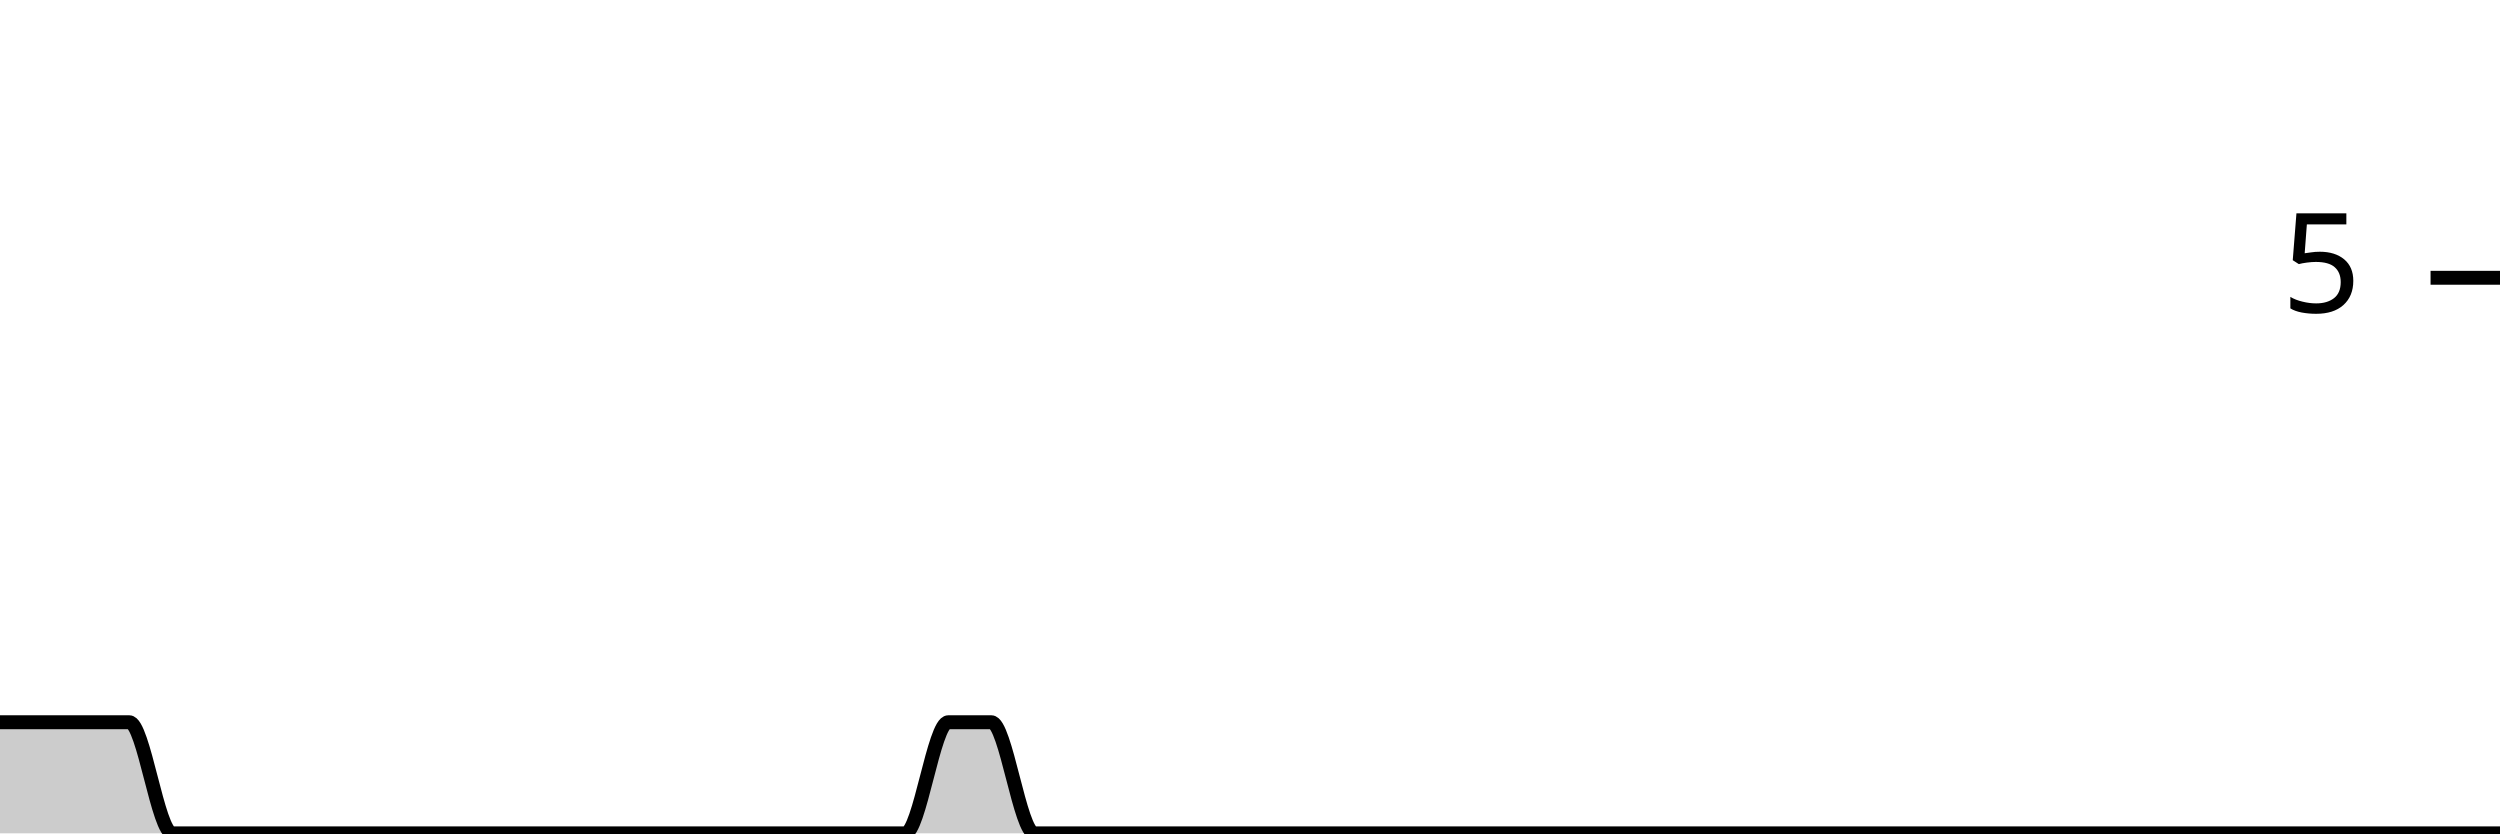
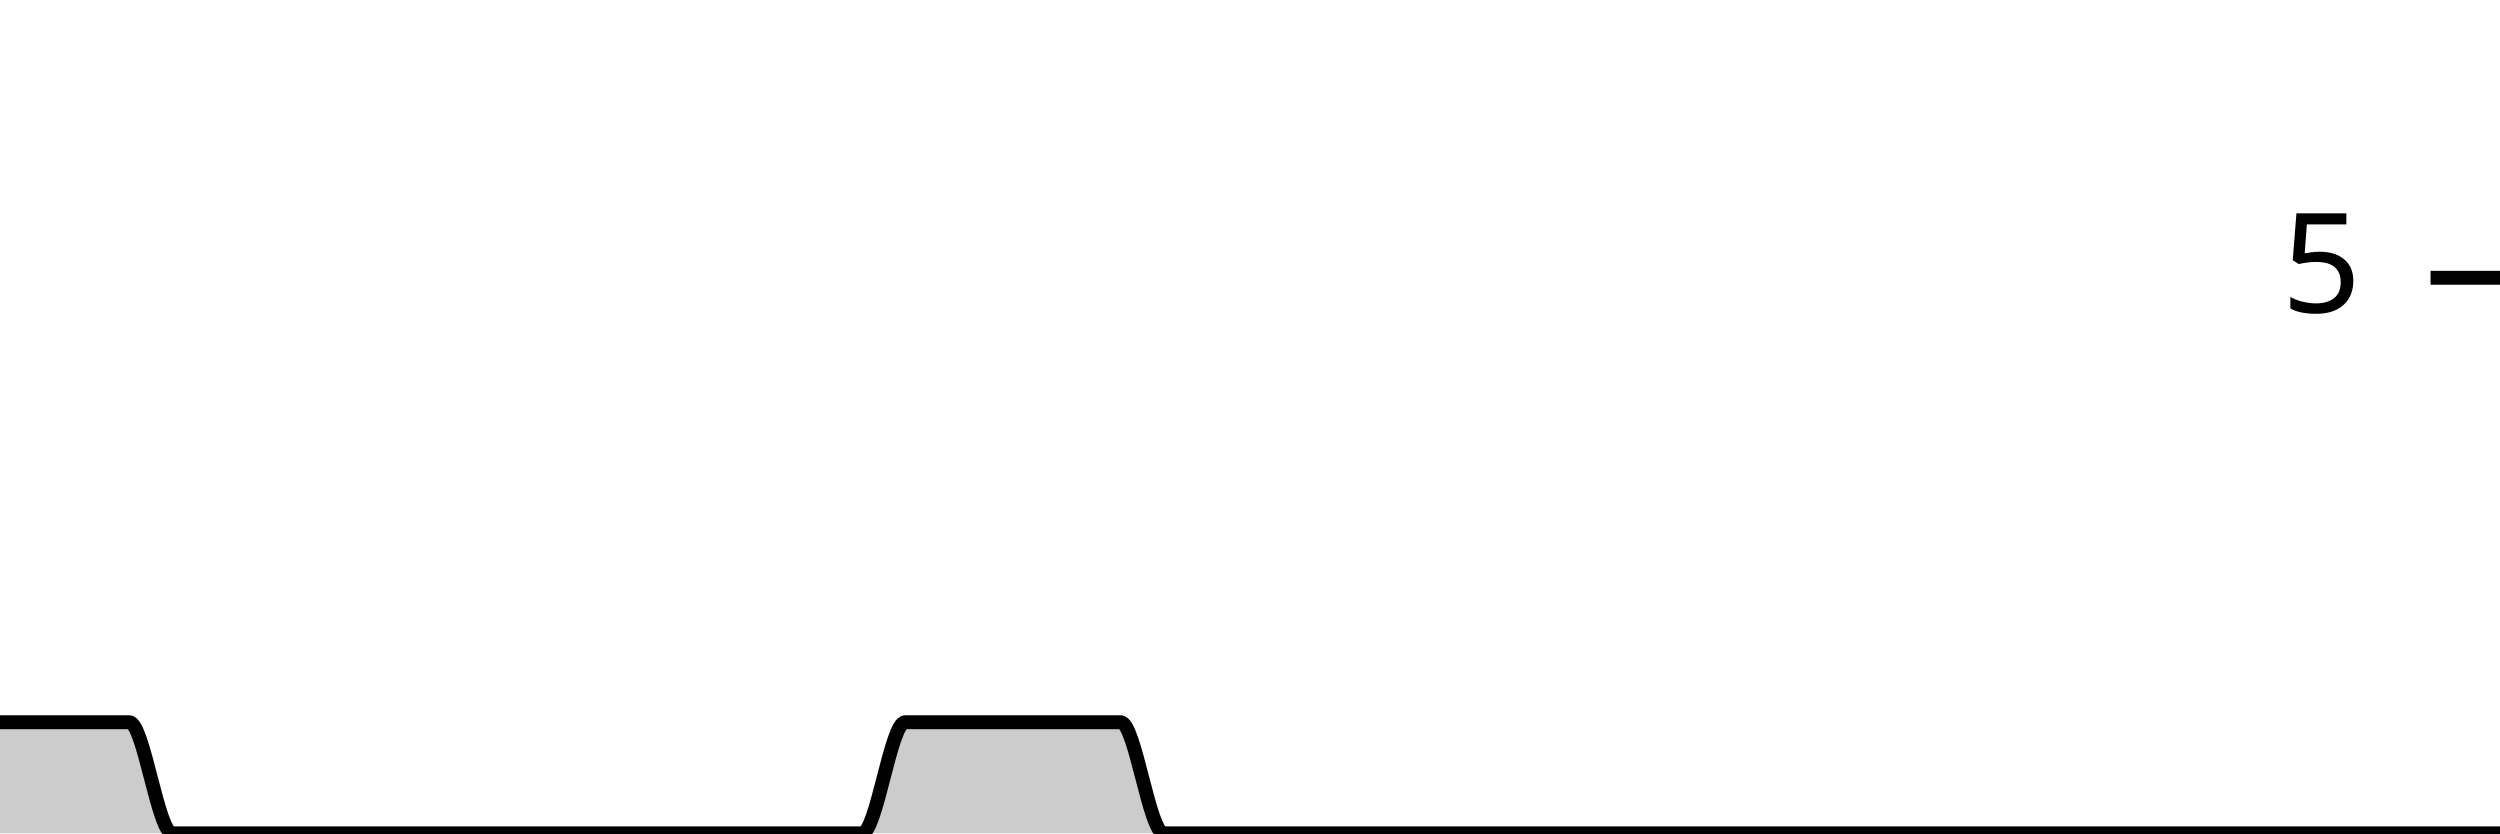
<svg xmlns="http://www.w3.org/2000/svg" viewBox="0 0 180 60">
  <g transform="translate(0,20)">
-     <path class="area" fill="rgba(0, 0, 0, 0.2)" d="M0,32C1.034,32,2.069,32,3.103,32C4.138,32,5.172,32,6.207,32C7.241,32,8.276,32,9.31,32C10.345,32,11.379,40,12.414,40C13.448,40,14.483,40,15.517,40C16.552,40,17.586,40,18.621,40C19.655,40,20.69,40,21.724,40C22.759,40,23.793,40,24.828,40C25.862,40,26.897,40,27.931,40C28.966,40,30,40,31.034,40C32.069,40,33.103,40,34.138,40C35.172,40,36.207,40,37.241,40C38.276,40,39.31,40,40.345,40C41.379,40,42.414,40,43.448,40C44.483,40,45.517,40,46.552,40C47.586,40,48.621,40,49.655,40C50.69,40,51.724,40,52.759,40C53.793,40,54.828,40,55.862,40C56.897,40,57.931,40,58.966,40C60,40,61.034,40,62.069,40C63.103,40,64.138,40,65.172,40C66.207,40,67.241,32,68.276,32C69.31,32,70.345,32,71.379,32C72.414,32,73.448,40,74.483,40C75.517,40,76.552,40,77.586,40C78.621,40,79.655,40,80.69,40C81.724,40,82.759,40,83.793,40C84.828,40,85.862,40,86.897,40C87.931,40,88.966,40,90,40C91.034,40,92.069,40,93.103,40C94.138,40,95.172,40,96.207,40C97.241,40,98.276,40,99.31,40C100.345,40,101.379,40,102.414,40C103.448,40,104.483,40,105.517,40C106.552,40,107.586,40,108.621,40C109.655,40,110.69,40,111.724,40C112.759,40,113.793,40,114.828,40C115.862,40,116.897,40,117.931,40C118.966,40,120,40,121.034,40C122.069,40,123.103,40,124.138,40C125.172,40,126.207,40,127.241,40C128.276,40,129.31,40,130.345,40C131.379,40,132.414,40,133.448,40C134.483,40,135.517,40,136.552,40C137.586,40,138.621,40,139.655,40C140.69,40,141.724,40,142.759,40C143.793,40,144.828,40,145.862,40C146.897,40,147.931,40,148.966,40C150,40,151.034,40,152.069,40C153.103,40,154.138,40,155.172,40C156.207,40,157.241,40,158.276,40C159.31,40,160.345,40,161.379,40C162.414,40,163.448,40,164.483,40C165.517,40,166.552,40,167.586,40C168.621,40,169.655,40,170.69,40C171.724,40,172.759,40,173.793,40C174.828,40,175.862,40,176.897,40C177.931,40,178.966,40,180,40L180,40C178.966,40,177.931,40,176.897,40C175.862,40,174.828,40,173.793,40C172.759,40,171.724,40,170.69,40C169.655,40,168.621,40,167.586,40C166.552,40,165.517,40,164.483,40C163.448,40,162.414,40,161.379,40C160.345,40,159.31,40,158.276,40C157.241,40,156.207,40,155.172,40C154.138,40,153.103,40,152.069,40C151.034,40,150,40,148.966,40C147.931,40,146.897,40,145.862,40C144.828,40,143.793,40,142.759,40C141.724,40,140.69,40,139.655,40C138.621,40,137.586,40,136.552,40C135.517,40,134.483,40,133.448,40C132.414,40,131.379,40,130.345,40C129.31,40,128.276,40,127.241,40C126.207,40,125.172,40,124.138,40C123.103,40,122.069,40,121.034,40C120,40,118.966,40,117.931,40C116.897,40,115.862,40,114.828,40C113.793,40,112.759,40,111.724,40C110.69,40,109.655,40,108.621,40C107.586,40,106.552,40,105.517,40C104.483,40,103.448,40,102.414,40C101.379,40,100.345,40,99.31,40C98.276,40,97.241,40,96.207,40C95.172,40,94.138,40,93.103,40C92.069,40,91.034,40,90,40C88.966,40,87.931,40,86.897,40C85.862,40,84.828,40,83.793,40C82.759,40,81.724,40,80.69,40C79.655,40,78.621,40,77.586,40C76.552,40,75.517,40,74.483,40C73.448,40,72.414,40,71.379,40C70.345,40,69.31,40,68.276,40C67.241,40,66.207,40,65.172,40C64.138,40,63.103,40,62.069,40C61.034,40,60,40,58.966,40C57.931,40,56.897,40,55.862,40C54.828,40,53.793,40,52.759,40C51.724,40,50.69,40,49.655,40C48.621,40,47.586,40,46.552,40C45.517,40,44.483,40,43.448,40C42.414,40,41.379,40,40.345,40C39.31,40,38.276,40,37.241,40C36.207,40,35.172,40,34.138,40C33.103,40,32.069,40,31.034,40C30,40,28.966,40,27.931,40C26.897,40,25.862,40,24.828,40C23.793,40,22.759,40,21.724,40C20.69,40,19.655,40,18.621,40C17.586,40,16.552,40,15.517,40C14.483,40,13.448,40,12.414,40C11.379,40,10.345,40,9.31,40C8.276,40,7.241,40,6.207,40C5.172,40,4.138,40,3.103,40C2.069,40,1.034,40,0,40Z" />
-     <path class="line" stroke="black" fill="none" d="M0,32C1.034,32,2.069,32,3.103,32C4.138,32,5.172,32,6.207,32C7.241,32,8.276,32,9.31,32C10.345,32,11.379,40,12.414,40C13.448,40,14.483,40,15.517,40C16.552,40,17.586,40,18.621,40C19.655,40,20.69,40,21.724,40C22.759,40,23.793,40,24.828,40C25.862,40,26.897,40,27.931,40C28.966,40,30,40,31.034,40C32.069,40,33.103,40,34.138,40C35.172,40,36.207,40,37.241,40C38.276,40,39.31,40,40.345,40C41.379,40,42.414,40,43.448,40C44.483,40,45.517,40,46.552,40C47.586,40,48.621,40,49.655,40C50.69,40,51.724,40,52.759,40C53.793,40,54.828,40,55.862,40C56.897,40,57.931,40,58.966,40C60,40,61.034,40,62.069,40C63.103,40,64.138,40,65.172,40C66.207,40,67.241,32,68.276,32C69.31,32,70.345,32,71.379,32C72.414,32,73.448,40,74.483,40C75.517,40,76.552,40,77.586,40C78.621,40,79.655,40,80.69,40C81.724,40,82.759,40,83.793,40C84.828,40,85.862,40,86.897,40C87.931,40,88.966,40,90,40C91.034,40,92.069,40,93.103,40C94.138,40,95.172,40,96.207,40C97.241,40,98.276,40,99.31,40C100.345,40,101.379,40,102.414,40C103.448,40,104.483,40,105.517,40C106.552,40,107.586,40,108.621,40C109.655,40,110.69,40,111.724,40C112.759,40,113.793,40,114.828,40C115.862,40,116.897,40,117.931,40C118.966,40,120,40,121.034,40C122.069,40,123.103,40,124.138,40C125.172,40,126.207,40,127.241,40C128.276,40,129.31,40,130.345,40C131.379,40,132.414,40,133.448,40C134.483,40,135.517,40,136.552,40C137.586,40,138.621,40,139.655,40C140.69,40,141.724,40,142.759,40C143.793,40,144.828,40,145.862,40C146.897,40,147.931,40,148.966,40C150,40,151.034,40,152.069,40C153.103,40,154.138,40,155.172,40C156.207,40,157.241,40,158.276,40C159.31,40,160.345,40,161.379,40C162.414,40,163.448,40,164.483,40C165.517,40,166.552,40,167.586,40C168.621,40,169.655,40,170.69,40C171.724,40,172.759,40,173.793,40C174.828,40,175.862,40,176.897,40C177.931,40,178.966,40,180,40" />
+     <path class="area" fill="rgba(0, 0, 0, 0.2)" d="M0,32C1.034,32,2.069,32,3.103,32C4.138,32,5.172,32,6.207,32C7.241,32,8.276,32,9.31,32C10.345,32,11.379,40,12.414,40C13.448,40,14.483,40,15.517,40C16.552,40,17.586,40,18.621,40C19.655,40,20.69,40,21.724,40C22.759,40,23.793,40,24.828,40C25.862,40,26.897,40,27.931,40C28.966,40,30,40,31.034,40C32.069,40,33.103,40,34.138,40C35.172,40,36.207,40,37.241,40C38.276,40,39.31,40,40.345,40C41.379,40,42.414,40,43.448,40C44.483,40,45.517,40,46.552,40C47.586,40,48.621,40,49.655,40C50.69,40,51.724,40,52.759,40C53.793,40,54.828,40,55.862,40C56.897,40,57.931,40,58.966,40C60,40,61.034,40,62.069,40C63.103,40,64.138,32,65.172,32C66.207,32,67.241,32,68.276,32C69.31,32,70.345,32,71.379,32C72.414,32,73.448,32,74.483,32C75.517,32,76.552,32,77.586,32C78.621,32,79.655,32,80.69,32C81.724,32,82.759,40,83.793,40C84.828,40,85.862,40,86.897,40C87.931,40,88.966,40,90,40C91.034,40,92.069,40,93.103,40C94.138,40,95.172,40,96.207,40C97.241,40,98.276,40,99.31,40C100.345,40,101.379,40,102.414,40C103.448,40,104.483,40,105.517,40C106.552,40,107.586,40,108.621,40C109.655,40,110.69,40,111.724,40C112.759,40,113.793,40,114.828,40C115.862,40,116.897,40,117.931,40C118.966,40,120,40,121.034,40C122.069,40,123.103,40,124.138,40C125.172,40,126.207,40,127.241,40C128.276,40,129.31,40,130.345,40C131.379,40,132.414,40,133.448,40C134.483,40,135.517,40,136.552,40C137.586,40,138.621,40,139.655,40C140.69,40,141.724,40,142.759,40C143.793,40,144.828,40,145.862,40C146.897,40,147.931,40,148.966,40C150,40,151.034,40,152.069,40C153.103,40,154.138,40,155.172,40C156.207,40,157.241,40,158.276,40C159.31,40,160.345,40,161.379,40C162.414,40,163.448,40,164.483,40C165.517,40,166.552,40,167.586,40C168.621,40,169.655,40,170.69,40C171.724,40,172.759,40,173.793,40C174.828,40,175.862,40,176.897,40C177.931,40,178.966,40,180,40L180,40C178.966,40,177.931,40,176.897,40C175.862,40,174.828,40,173.793,40C172.759,40,171.724,40,170.69,40C169.655,40,168.621,40,167.586,40C166.552,40,165.517,40,164.483,40C163.448,40,162.414,40,161.379,40C160.345,40,159.31,40,158.276,40C157.241,40,156.207,40,155.172,40C154.138,40,153.103,40,152.069,40C151.034,40,150,40,148.966,40C147.931,40,146.897,40,145.862,40C144.828,40,143.793,40,142.759,40C141.724,40,140.69,40,139.655,40C138.621,40,137.586,40,136.552,40C135.517,40,134.483,40,133.448,40C132.414,40,131.379,40,130.345,40C129.31,40,128.276,40,127.241,40C126.207,40,125.172,40,124.138,40C123.103,40,122.069,40,121.034,40C120,40,118.966,40,117.931,40C116.897,40,115.862,40,114.828,40C113.793,40,112.759,40,111.724,40C110.69,40,109.655,40,108.621,40C107.586,40,106.552,40,105.517,40C104.483,40,103.448,40,102.414,40C101.379,40,100.345,40,99.31,40C98.276,40,97.241,40,96.207,40C95.172,40,94.138,40,93.103,40C92.069,40,91.034,40,90,40C88.966,40,87.931,40,86.897,40C85.862,40,84.828,40,83.793,40C82.759,40,81.724,40,80.69,40C79.655,40,78.621,40,77.586,40C76.552,40,75.517,40,74.483,40C73.448,40,72.414,40,71.379,40C70.345,40,69.31,40,68.276,40C67.241,40,66.207,40,65.172,40C64.138,40,63.103,40,62.069,40C61.034,40,60,40,58.966,40C57.931,40,56.897,40,55.862,40C54.828,40,53.793,40,52.759,40C51.724,40,50.69,40,49.655,40C48.621,40,47.586,40,46.552,40C45.517,40,44.483,40,43.448,40C42.414,40,41.379,40,40.345,40C39.31,40,38.276,40,37.241,40C36.207,40,35.172,40,34.138,40C33.103,40,32.069,40,31.034,40C30,40,28.966,40,27.931,40C26.897,40,25.862,40,24.828,40C23.793,40,22.759,40,21.724,40C20.69,40,19.655,40,18.621,40C17.586,40,16.552,40,15.517,40C14.483,40,13.448,40,12.414,40C11.379,40,10.345,40,9.31,40C8.276,40,7.241,40,6.207,40C5.172,40,4.138,40,3.103,40C2.069,40,1.034,40,0,40Z" />
+     <path class="line" stroke="black" fill="none" d="M0,32C1.034,32,2.069,32,3.103,32C4.138,32,5.172,32,6.207,32C7.241,32,8.276,32,9.31,32C10.345,32,11.379,40,12.414,40C13.448,40,14.483,40,15.517,40C16.552,40,17.586,40,18.621,40C19.655,40,20.69,40,21.724,40C22.759,40,23.793,40,24.828,40C25.862,40,26.897,40,27.931,40C28.966,40,30,40,31.034,40C32.069,40,33.103,40,34.138,40C35.172,40,36.207,40,37.241,40C38.276,40,39.31,40,40.345,40C41.379,40,42.414,40,43.448,40C44.483,40,45.517,40,46.552,40C47.586,40,48.621,40,49.655,40C50.69,40,51.724,40,52.759,40C53.793,40,54.828,40,55.862,40C56.897,40,57.931,40,58.966,40C60,40,61.034,40,62.069,40C63.103,40,64.138,32,65.172,32C66.207,32,67.241,32,68.276,32C69.31,32,70.345,32,71.379,32C72.414,32,73.448,32,74.483,32C75.517,32,76.552,32,77.586,32C78.621,32,79.655,32,80.69,32C81.724,32,82.759,40,83.793,40C84.828,40,85.862,40,86.897,40C87.931,40,88.966,40,90,40C91.034,40,92.069,40,93.103,40C94.138,40,95.172,40,96.207,40C97.241,40,98.276,40,99.31,40C100.345,40,101.379,40,102.414,40C103.448,40,104.483,40,105.517,40C106.552,40,107.586,40,108.621,40C109.655,40,110.69,40,111.724,40C112.759,40,113.793,40,114.828,40C115.862,40,116.897,40,117.931,40C118.966,40,120,40,121.034,40C122.069,40,123.103,40,124.138,40C125.172,40,126.207,40,127.241,40C128.276,40,129.31,40,130.345,40C131.379,40,132.414,40,133.448,40C134.483,40,135.517,40,136.552,40C137.586,40,138.621,40,139.655,40C140.69,40,141.724,40,142.759,40C143.793,40,144.828,40,145.862,40C146.897,40,147.931,40,148.966,40C150,40,151.034,40,152.069,40C153.103,40,154.138,40,155.172,40C156.207,40,157.241,40,158.276,40C159.31,40,160.345,40,161.379,40C162.414,40,163.448,40,164.483,40C165.517,40,166.552,40,167.586,40C168.621,40,169.655,40,170.69,40C171.724,40,172.759,40,173.793,40C174.828,40,175.862,40,176.897,40C177.931,40,178.966,40,180,40" />
    <path class="axis-ceiling" stroke-width="1" stroke="black" fill="none" d="M175,0L180,0" />
    <text class="axis-ceiling-label" font-family="sans-serif" text-anchor="end" font-size="10px" x="170" y="2.5">5</text>
  </g>
</svg>
